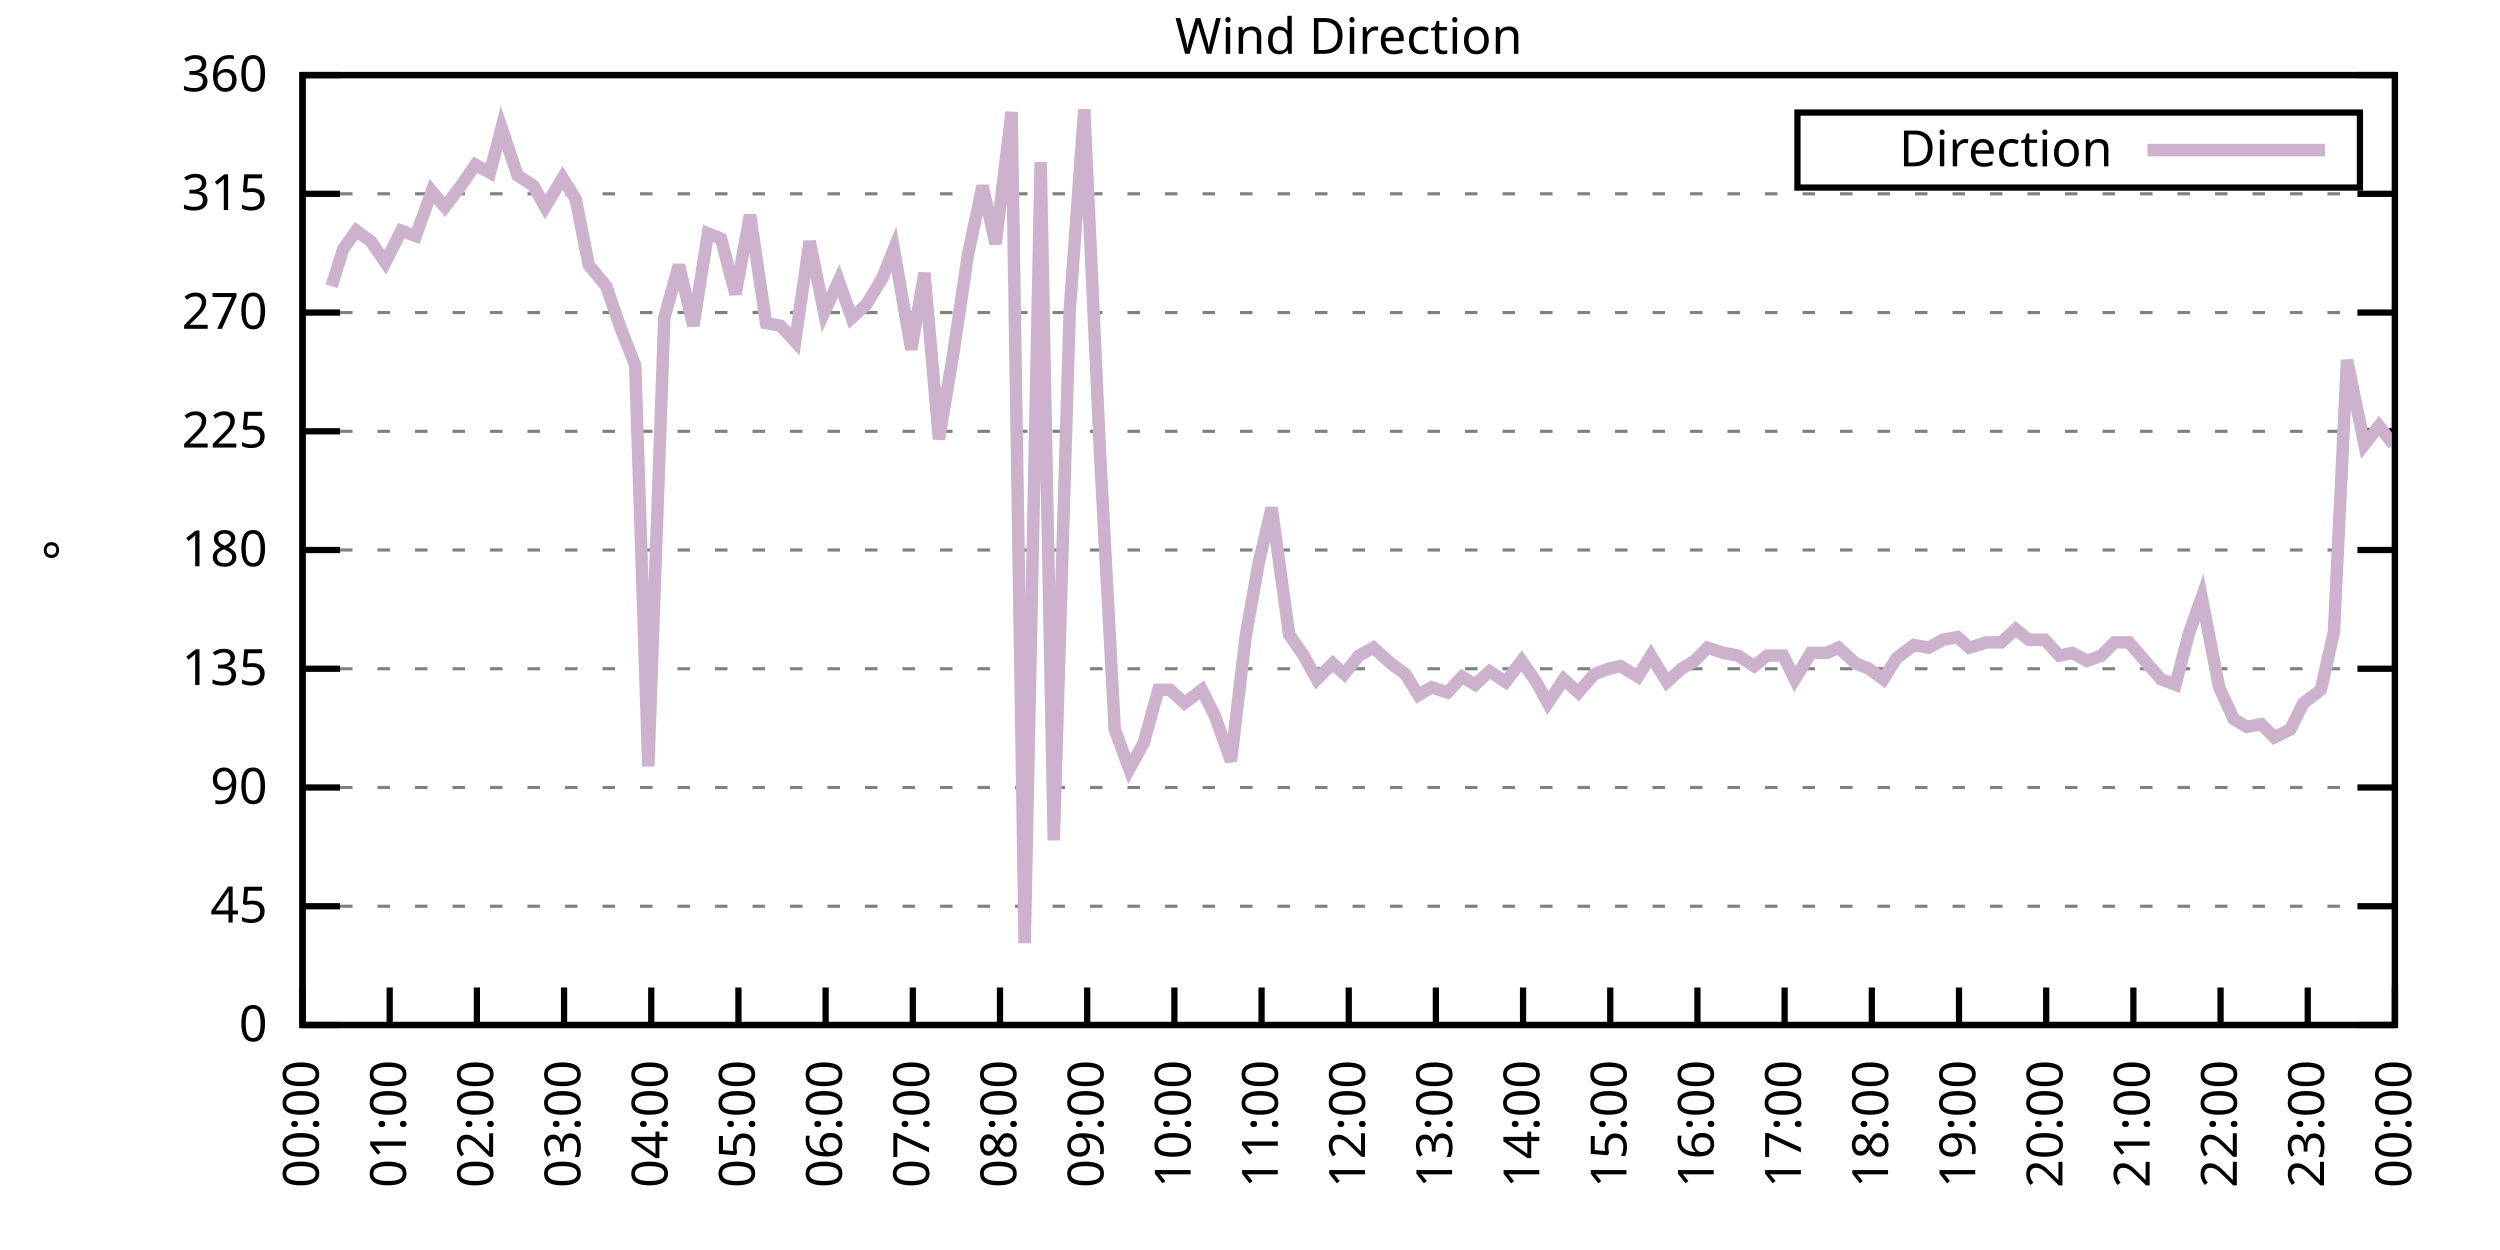
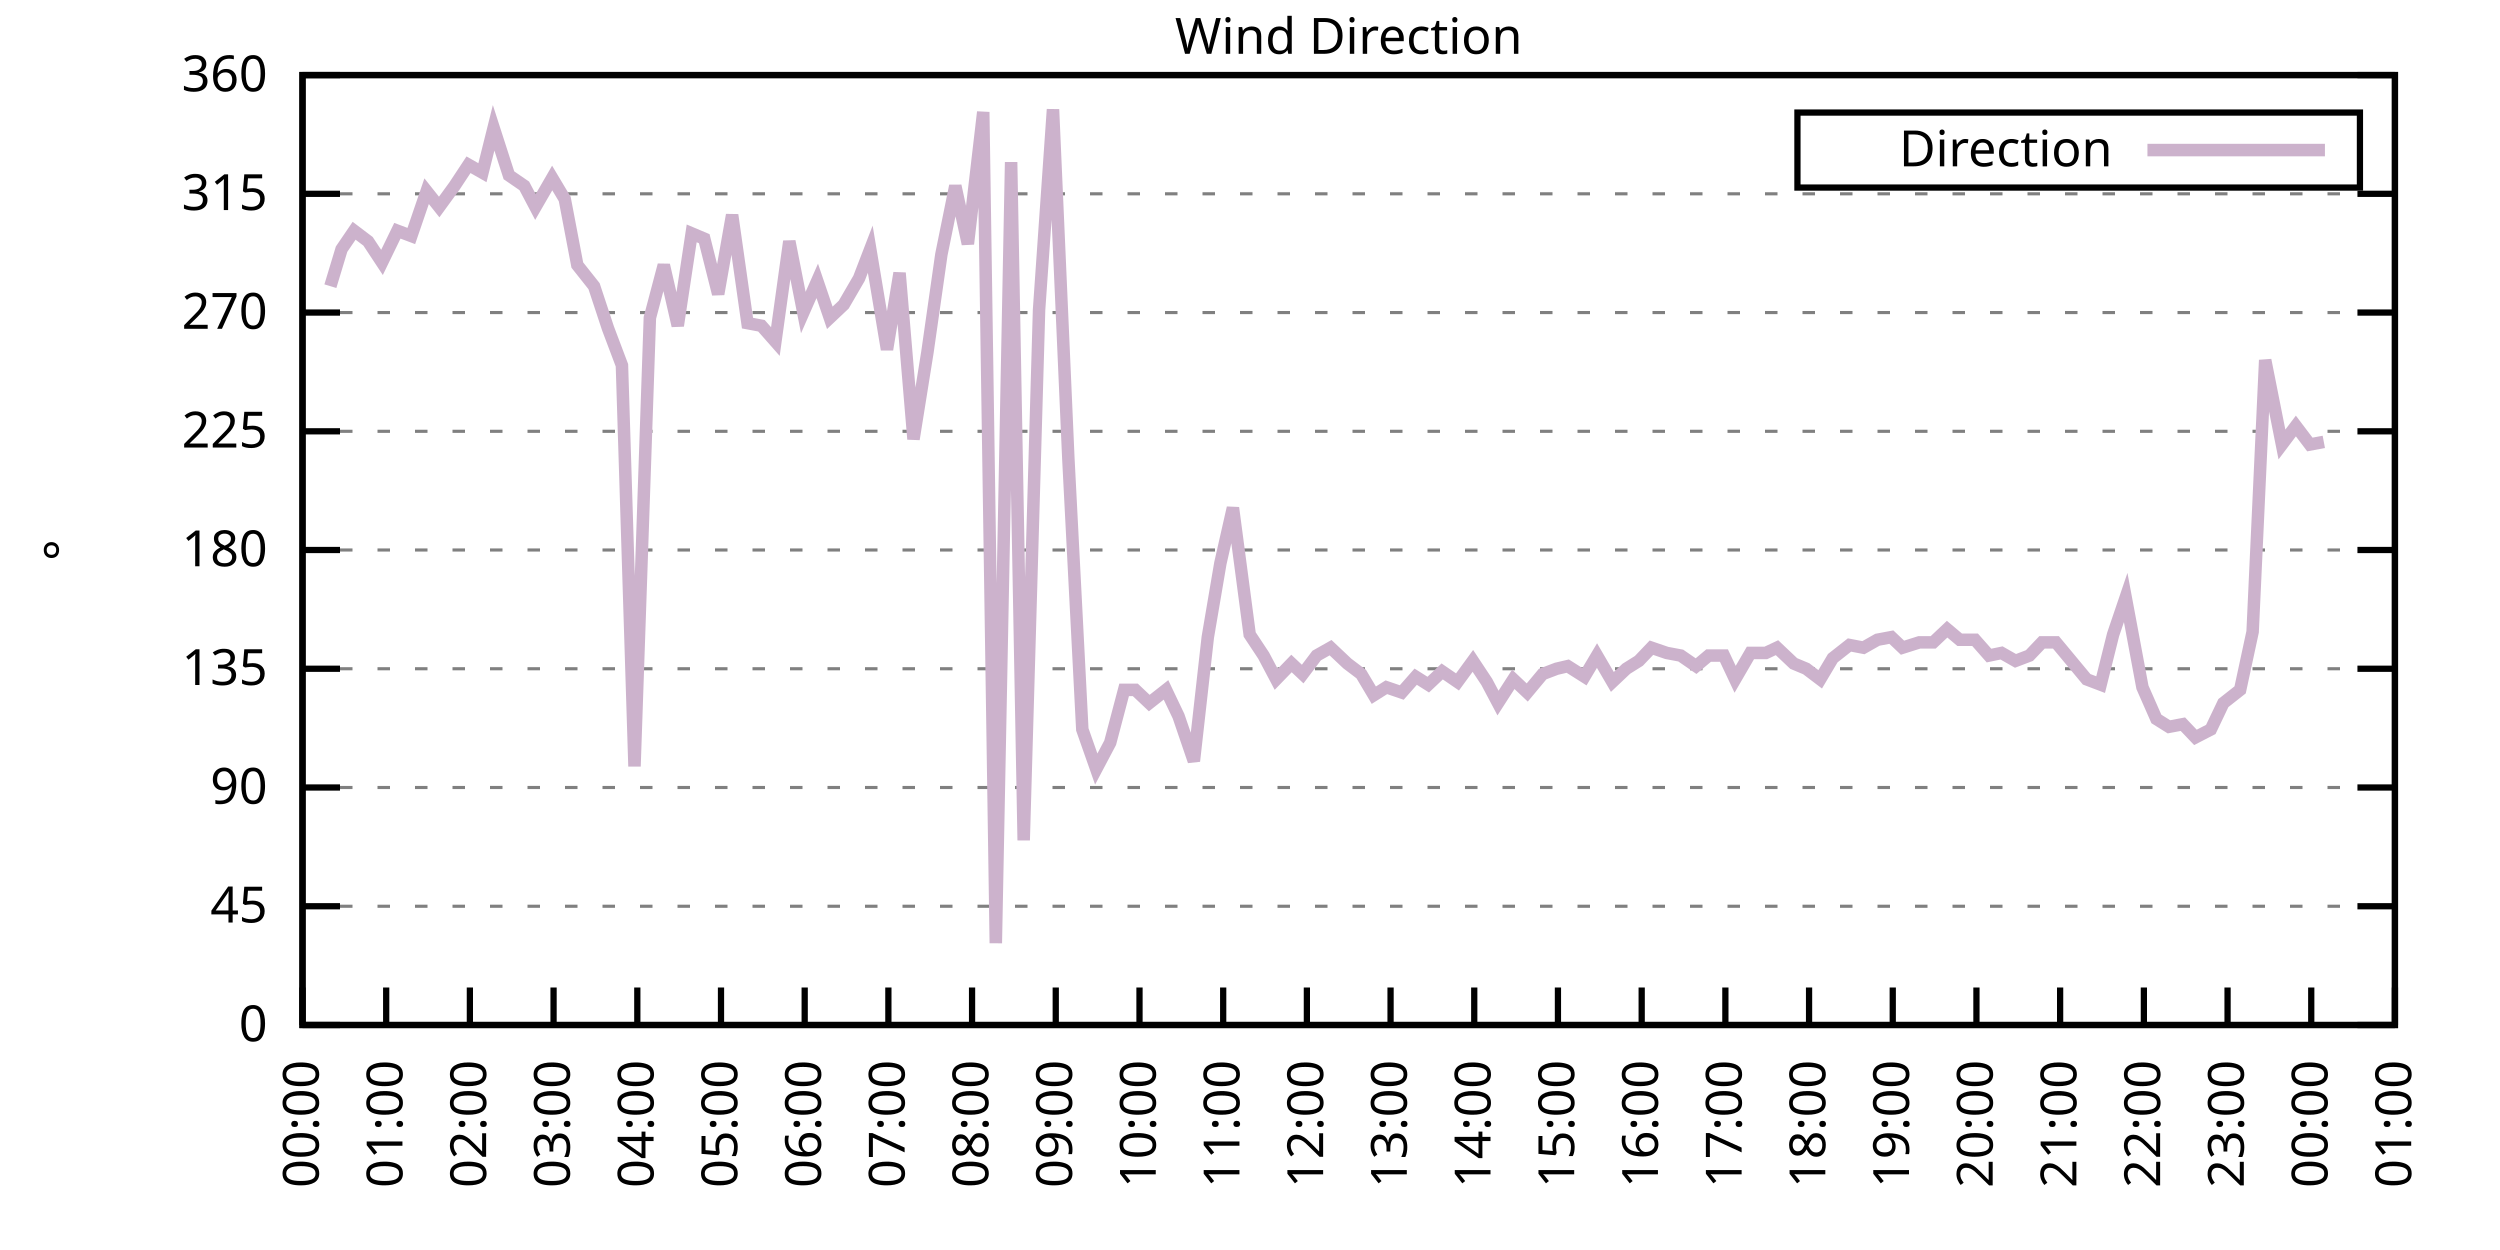
<svg xmlns="http://www.w3.org/2000/svg" xmlns:xlink="http://www.w3.org/1999/xlink" width="400" height="200" viewBox="0 0 400 200">
  <g id="gnuplot_canvas">
    <rect x="0" y="0" width="400" height="200" fill="none" />
    <defs>
      <circle id="gpDot" r="0.5" stroke-width="0.5" stroke="currentColor" />
      <path id="gpPt0" stroke-width="0.333" stroke="currentColor" d="M-1,0 h2 M0,-1 v2" />
      <path id="gpPt1" stroke-width="0.333" stroke="currentColor" d="M-1,-1 L1,1 M1,-1 L-1,1" />
      <path id="gpPt2" stroke-width="0.333" stroke="currentColor" d="M-1,0 L1,0 M0,-1 L0,1 M-1,-1 L1,1 M-1,1 L1,-1" />
      <rect id="gpPt3" stroke-width="0.333" stroke="currentColor" x="-1" y="-1" width="2" height="2" />
      <rect id="gpPt4" stroke-width="0.333" stroke="currentColor" fill="currentColor" x="-1" y="-1" width="2" height="2" />
      <circle id="gpPt5" stroke-width="0.333" stroke="currentColor" cx="0" cy="0" r="1" />
      <use xlink:href="#gpPt5" id="gpPt6" fill="currentColor" stroke="none" />
      <path id="gpPt7" stroke-width="0.333" stroke="currentColor" d="M0,-1.33 L-1.33,0.67 L1.33,0.67 z" />
      <use xlink:href="#gpPt7" id="gpPt8" fill="currentColor" stroke="none" />
      <use xlink:href="#gpPt7" id="gpPt9" stroke="currentColor" transform="rotate(180)" />
      <use xlink:href="#gpPt9" id="gpPt10" fill="currentColor" stroke="none" />
      <use xlink:href="#gpPt3" id="gpPt11" stroke="currentColor" transform="rotate(45)" />
      <use xlink:href="#gpPt11" id="gpPt12" fill="currentColor" stroke="none" />
      <path id="gpPt13" stroke-width="0.333" stroke="currentColor" d="M0,1.330 L1.265,0.411 L0.782,-1.067 L-0.782,-1.076 L-1.265,0.411 z" />
      <use xlink:href="#gpPt13" id="gpPt14" fill="currentColor" stroke="none" />
      <filter id="textbox" filterUnits="objectBoundingBox" x="0" y="0" height="1" width="1">
        <feFlood flood-color="white" flood-opacity="1" result="bgnd" />
        <feComposite in="SourceGraphic" in2="bgnd" operator="atop" />
      </filter>
      <filter id="greybox" filterUnits="objectBoundingBox" x="0" y="0" height="1" width="1">
        <feFlood flood-color="lightgrey" flood-opacity="1" result="grey" />
        <feComposite in="SourceGraphic" in2="grey" operator="atop" />
      </filter>
    </defs>
    <g fill="none" color="white" stroke="currentColor" stroke-width="1.00" stroke-linecap="butt" stroke-linejoin="miter">
</g>
    <g fill="none" color="black" stroke="currentColor" stroke-width="1.00" stroke-linecap="butt" stroke-linejoin="miter">
      <g stroke="none" shape-rendering="crispEdges">
        <polygon fill="rgb(255, 255, 255)" points="48.40,164.00 383.18,164.00 383.18,12.02 48.40,12.02 " />
      </g>
    </g>
    <g fill="none" color="black" stroke="currentColor" stroke-width="1.00" stroke-linecap="butt" stroke-linejoin="miter">
</g>
    <g fill="none" color="black" stroke="black" stroke-width="0.50" stroke-linecap="butt" stroke-linejoin="miter">
</g>
    <g fill="none" color="gray" stroke="currentColor" stroke-width="0.50" stroke-linecap="butt" stroke-linejoin="miter">
      <path stroke="gray" stroke-dasharray="2,4" class="gridline" d="M48.40,164.00 L383.19,164.00  " />
    </g>
    <g fill="none" color="gray" stroke="gray" stroke-width="1.00" stroke-linecap="butt" stroke-linejoin="miter">
</g>
    <g fill="none" color="black" stroke="currentColor" stroke-width="1.00" stroke-linecap="butt" stroke-linejoin="miter">
      <path stroke="black" d="M48.40,164.00 L54.40,164.00 M383.19,164.00 L377.19,164.00  " />
      <g transform="translate(42.80,166.60)" stroke="none" fill="black" font-family="Sans" font-size="8.00" text-anchor="end">
        <text>
          <tspan font-family="Sans"> 0</tspan>
        </text>
      </g>
    </g>
    <g fill="none" color="black" stroke="currentColor" stroke-width="1.00" stroke-linecap="butt" stroke-linejoin="miter">
</g>
    <g fill="none" color="black" stroke="black" stroke-width="0.50" stroke-linecap="butt" stroke-linejoin="miter">
</g>
    <g fill="none" color="gray" stroke="currentColor" stroke-width="0.50" stroke-linecap="butt" stroke-linejoin="miter">
      <path stroke="gray" stroke-dasharray="2,4" class="gridline" d="M48.40,145.00 L383.19,145.00  " />
    </g>
    <g fill="none" color="gray" stroke="gray" stroke-width="1.00" stroke-linecap="butt" stroke-linejoin="miter">
</g>
    <g fill="none" color="black" stroke="currentColor" stroke-width="1.00" stroke-linecap="butt" stroke-linejoin="miter">
      <path stroke="black" d="M48.40,145.00 L54.40,145.00 M383.19,145.00 L377.19,145.00  " />
      <g transform="translate(42.80,147.60)" stroke="none" fill="black" font-family="Sans" font-size="8.00" text-anchor="end">
        <text>
          <tspan font-family="Sans"> 45</tspan>
        </text>
      </g>
    </g>
    <g fill="none" color="black" stroke="currentColor" stroke-width="1.00" stroke-linecap="butt" stroke-linejoin="miter">
</g>
    <g fill="none" color="black" stroke="black" stroke-width="0.50" stroke-linecap="butt" stroke-linejoin="miter">
</g>
    <g fill="none" color="gray" stroke="currentColor" stroke-width="0.50" stroke-linecap="butt" stroke-linejoin="miter">
      <path stroke="gray" stroke-dasharray="2,4" class="gridline" d="M48.40,126.00 L383.19,126.00  " />
    </g>
    <g fill="none" color="gray" stroke="gray" stroke-width="1.00" stroke-linecap="butt" stroke-linejoin="miter">
</g>
    <g fill="none" color="black" stroke="currentColor" stroke-width="1.00" stroke-linecap="butt" stroke-linejoin="miter">
      <path stroke="black" d="M48.40,126.00 L54.40,126.00 M383.19,126.00 L377.19,126.00  " />
      <g transform="translate(42.80,128.60)" stroke="none" fill="black" font-family="Sans" font-size="8.00" text-anchor="end">
        <text>
          <tspan font-family="Sans"> 90</tspan>
        </text>
      </g>
    </g>
    <g fill="none" color="black" stroke="currentColor" stroke-width="1.00" stroke-linecap="butt" stroke-linejoin="miter">
</g>
    <g fill="none" color="black" stroke="black" stroke-width="0.50" stroke-linecap="butt" stroke-linejoin="miter">
</g>
    <g fill="none" color="gray" stroke="currentColor" stroke-width="0.50" stroke-linecap="butt" stroke-linejoin="miter">
      <path stroke="gray" stroke-dasharray="2,4" class="gridline" d="M48.40,107.00 L383.19,107.00  " />
    </g>
    <g fill="none" color="gray" stroke="gray" stroke-width="1.00" stroke-linecap="butt" stroke-linejoin="miter">
</g>
    <g fill="none" color="black" stroke="currentColor" stroke-width="1.00" stroke-linecap="butt" stroke-linejoin="miter">
      <path stroke="black" d="M48.40,107.00 L54.40,107.00 M383.19,107.00 L377.19,107.00  " />
      <g transform="translate(42.80,109.60)" stroke="none" fill="black" font-family="Sans" font-size="8.00" text-anchor="end">
        <text>
          <tspan font-family="Sans"> 135</tspan>
        </text>
      </g>
    </g>
    <g fill="none" color="black" stroke="currentColor" stroke-width="1.00" stroke-linecap="butt" stroke-linejoin="miter">
</g>
    <g fill="none" color="black" stroke="black" stroke-width="0.50" stroke-linecap="butt" stroke-linejoin="miter">
</g>
    <g fill="none" color="gray" stroke="currentColor" stroke-width="0.50" stroke-linecap="butt" stroke-linejoin="miter">
      <path stroke="gray" stroke-dasharray="2,4" class="gridline" d="M48.40,88.00 L383.19,88.00  " />
    </g>
    <g fill="none" color="gray" stroke="gray" stroke-width="1.00" stroke-linecap="butt" stroke-linejoin="miter">
</g>
    <g fill="none" color="black" stroke="currentColor" stroke-width="1.00" stroke-linecap="butt" stroke-linejoin="miter">
      <path stroke="black" d="M48.40,88.00 L54.40,88.00 M383.19,88.00 L377.19,88.00  " />
      <g transform="translate(42.80,90.60)" stroke="none" fill="black" font-family="Sans" font-size="8.00" text-anchor="end">
        <text>
          <tspan font-family="Sans"> 180</tspan>
        </text>
      </g>
    </g>
    <g fill="none" color="black" stroke="currentColor" stroke-width="1.00" stroke-linecap="butt" stroke-linejoin="miter">
</g>
    <g fill="none" color="black" stroke="black" stroke-width="0.50" stroke-linecap="butt" stroke-linejoin="miter">
</g>
    <g fill="none" color="gray" stroke="currentColor" stroke-width="0.50" stroke-linecap="butt" stroke-linejoin="miter">
      <path stroke="gray" stroke-dasharray="2,4" class="gridline" d="M48.40,69.01 L383.19,69.01  " />
    </g>
    <g fill="none" color="gray" stroke="gray" stroke-width="1.00" stroke-linecap="butt" stroke-linejoin="miter">
</g>
    <g fill="none" color="black" stroke="currentColor" stroke-width="1.00" stroke-linecap="butt" stroke-linejoin="miter">
      <path stroke="black" d="M48.40,69.01 L54.40,69.01 M383.19,69.01 L377.19,69.01  " />
      <g transform="translate(42.80,71.61)" stroke="none" fill="black" font-family="Sans" font-size="8.00" text-anchor="end">
        <text>
          <tspan font-family="Sans"> 225</tspan>
        </text>
      </g>
    </g>
    <g fill="none" color="black" stroke="currentColor" stroke-width="1.00" stroke-linecap="butt" stroke-linejoin="miter">
</g>
    <g fill="none" color="black" stroke="black" stroke-width="0.50" stroke-linecap="butt" stroke-linejoin="miter">
</g>
    <g fill="none" color="gray" stroke="currentColor" stroke-width="0.50" stroke-linecap="butt" stroke-linejoin="miter">
      <path stroke="gray" stroke-dasharray="2,4" class="gridline" d="M48.40,50.01 L383.19,50.01  " />
    </g>
    <g fill="none" color="gray" stroke="gray" stroke-width="1.00" stroke-linecap="butt" stroke-linejoin="miter">
</g>
    <g fill="none" color="black" stroke="currentColor" stroke-width="1.00" stroke-linecap="butt" stroke-linejoin="miter">
      <path stroke="black" d="M48.40,50.01 L54.40,50.01 M383.19,50.01 L377.19,50.01  " />
      <g transform="translate(42.80,52.61)" stroke="none" fill="black" font-family="Sans" font-size="8.00" text-anchor="end">
        <text>
          <tspan font-family="Sans"> 270</tspan>
        </text>
      </g>
    </g>
    <g fill="none" color="black" stroke="currentColor" stroke-width="1.00" stroke-linecap="butt" stroke-linejoin="miter">
</g>
    <g fill="none" color="black" stroke="black" stroke-width="0.50" stroke-linecap="butt" stroke-linejoin="miter">
</g>
    <g fill="none" color="gray" stroke="currentColor" stroke-width="0.50" stroke-linecap="butt" stroke-linejoin="miter">
      <path stroke="gray" stroke-dasharray="2,4" class="gridline" d="M48.40,31.01 L383.19,31.01  " />
    </g>
    <g fill="none" color="gray" stroke="gray" stroke-width="1.00" stroke-linecap="butt" stroke-linejoin="miter">
</g>
    <g fill="none" color="black" stroke="currentColor" stroke-width="1.00" stroke-linecap="butt" stroke-linejoin="miter">
      <path stroke="black" d="M48.40,31.01 L54.40,31.01 M383.19,31.01 L377.19,31.01  " />
      <g transform="translate(42.80,33.61)" stroke="none" fill="black" font-family="Sans" font-size="8.00" text-anchor="end">
        <text>
          <tspan font-family="Sans"> 315</tspan>
        </text>
      </g>
    </g>
    <g fill="none" color="black" stroke="currentColor" stroke-width="1.00" stroke-linecap="butt" stroke-linejoin="miter">
</g>
    <g fill="none" color="black" stroke="black" stroke-width="0.50" stroke-linecap="butt" stroke-linejoin="miter">
</g>
    <g fill="none" color="gray" stroke="currentColor" stroke-width="0.50" stroke-linecap="butt" stroke-linejoin="miter">
      <path stroke="gray" stroke-dasharray="2,4" class="gridline" d="M48.40,12.01 L383.19,12.01  " />
    </g>
    <g fill="none" color="gray" stroke="gray" stroke-width="1.00" stroke-linecap="butt" stroke-linejoin="miter">
</g>
    <g fill="none" color="black" stroke="currentColor" stroke-width="1.00" stroke-linecap="butt" stroke-linejoin="miter">
      <path stroke="black" d="M48.40,12.01 L54.40,12.01 M383.19,12.01 L377.19,12.01  " />
      <g transform="translate(42.80,14.61)" stroke="none" fill="black" font-family="Sans" font-size="8.00" text-anchor="end">
        <text>
          <tspan font-family="Sans"> 360</tspan>
        </text>
      </g>
    </g>
    <g fill="none" color="black" stroke="currentColor" stroke-width="1.00" stroke-linecap="butt" stroke-linejoin="miter">
      <path stroke="black" d="M48.40,164.00 L48.40,158.00  " />
      <g transform="translate(51.00,169.60) rotate(270.00)" stroke="none" fill="black" font-family="Sans" font-size="8.00" text-anchor="end">
        <text>
          <tspan font-family="Sans">00:00</tspan>
        </text>
      </g>
    </g>
    <g fill="none" color="black" stroke="currentColor" stroke-width="1.00" stroke-linecap="butt" stroke-linejoin="miter">
-       <path stroke="black" d="M62.35,164.00 L62.35,158.00  " />
-       <g transform="translate(64.95,169.60) rotate(270.00)" stroke="none" fill="black" font-family="Sans" font-size="8.00" text-anchor="end">
+       <path stroke="black" d="M61.79,164.00 L61.79,158.00  " />
+       <g transform="translate(64.39,169.60) rotate(270.00)" stroke="none" fill="black" font-family="Sans" font-size="8.00" text-anchor="end">
        <text>
          <tspan font-family="Sans">01:00</tspan>
        </text>
      </g>
    </g>
    <g fill="none" color="black" stroke="currentColor" stroke-width="1.00" stroke-linecap="butt" stroke-linejoin="miter">
-       <path stroke="black" d="M76.30,164.00 L76.30,158.00  " />
-       <g transform="translate(78.90,169.60) rotate(270.00)" stroke="none" fill="black" font-family="Sans" font-size="8.00" text-anchor="end">
+       <path stroke="black" d="M75.18,164.00 L75.18,158.00  " />
+       <g transform="translate(77.78,169.60) rotate(270.00)" stroke="none" fill="black" font-family="Sans" font-size="8.00" text-anchor="end">
        <text>
          <tspan font-family="Sans">02:00</tspan>
        </text>
      </g>
    </g>
    <g fill="none" color="black" stroke="currentColor" stroke-width="1.00" stroke-linecap="butt" stroke-linejoin="miter">
-       <path stroke="black" d="M90.25,164.00 L90.25,158.00  " />
-       <g transform="translate(92.85,169.60) rotate(270.00)" stroke="none" fill="black" font-family="Sans" font-size="8.00" text-anchor="end">
+       <path stroke="black" d="M88.57,164.00 L88.57,158.00  " />
+       <g transform="translate(91.17,169.60) rotate(270.00)" stroke="none" fill="black" font-family="Sans" font-size="8.00" text-anchor="end">
        <text>
          <tspan font-family="Sans">03:00</tspan>
        </text>
      </g>
    </g>
    <g fill="none" color="black" stroke="currentColor" stroke-width="1.00" stroke-linecap="butt" stroke-linejoin="miter">
-       <path stroke="black" d="M104.20,164.00 L104.20,158.00  " />
-       <g transform="translate(106.80,169.60) rotate(270.00)" stroke="none" fill="black" font-family="Sans" font-size="8.00" text-anchor="end">
+       <path stroke="black" d="M101.97,164.00 L101.97,158.00  " />
+       <g transform="translate(104.57,169.60) rotate(270.00)" stroke="none" fill="black" font-family="Sans" font-size="8.00" text-anchor="end">
        <text>
          <tspan font-family="Sans">04:00</tspan>
        </text>
      </g>
    </g>
    <g fill="none" color="black" stroke="currentColor" stroke-width="1.00" stroke-linecap="butt" stroke-linejoin="miter">
-       <path stroke="black" d="M118.15,164.00 L118.15,158.00  " />
-       <g transform="translate(120.75,169.60) rotate(270.00)" stroke="none" fill="black" font-family="Sans" font-size="8.00" text-anchor="end">
+       <path stroke="black" d="M115.36,164.00 L115.36,158.00  " />
+       <g transform="translate(117.96,169.60) rotate(270.00)" stroke="none" fill="black" font-family="Sans" font-size="8.00" text-anchor="end">
        <text>
          <tspan font-family="Sans">05:00</tspan>
        </text>
      </g>
    </g>
    <g fill="none" color="black" stroke="currentColor" stroke-width="1.00" stroke-linecap="butt" stroke-linejoin="miter">
-       <path stroke="black" d="M132.10,164.00 L132.10,158.00  " />
-       <g transform="translate(134.70,169.60) rotate(270.00)" stroke="none" fill="black" font-family="Sans" font-size="8.00" text-anchor="end">
+       <path stroke="black" d="M128.75,164.00 L128.75,158.00  " />
+       <g transform="translate(131.35,169.60) rotate(270.00)" stroke="none" fill="black" font-family="Sans" font-size="8.00" text-anchor="end">
        <text>
          <tspan font-family="Sans">06:00</tspan>
        </text>
      </g>
    </g>
    <g fill="none" color="black" stroke="currentColor" stroke-width="1.00" stroke-linecap="butt" stroke-linejoin="miter">
-       <path stroke="black" d="M146.05,164.00 L146.05,158.00  " />
-       <g transform="translate(148.65,169.60) rotate(270.00)" stroke="none" fill="black" font-family="Sans" font-size="8.00" text-anchor="end">
+       <path stroke="black" d="M142.14,164.00 L142.14,158.00  " />
+       <g transform="translate(144.74,169.60) rotate(270.00)" stroke="none" fill="black" font-family="Sans" font-size="8.00" text-anchor="end">
        <text>
          <tspan font-family="Sans">07:00</tspan>
        </text>
      </g>
    </g>
    <g fill="none" color="black" stroke="currentColor" stroke-width="1.00" stroke-linecap="butt" stroke-linejoin="miter">
-       <path stroke="black" d="M160.00,164.00 L160.00,158.00  " />
-       <g transform="translate(162.60,169.60) rotate(270.00)" stroke="none" fill="black" font-family="Sans" font-size="8.00" text-anchor="end">
+       <path stroke="black" d="M155.53,164.00 L155.53,158.00  " />
+       <g transform="translate(158.13,169.60) rotate(270.00)" stroke="none" fill="black" font-family="Sans" font-size="8.00" text-anchor="end">
        <text>
          <tspan font-family="Sans">08:00</tspan>
        </text>
      </g>
    </g>
    <g fill="none" color="black" stroke="currentColor" stroke-width="1.00" stroke-linecap="butt" stroke-linejoin="miter">
-       <path stroke="black" d="M173.95,164.00 L173.95,158.00  " />
-       <g transform="translate(176.55,169.60) rotate(270.00)" stroke="none" fill="black" font-family="Sans" font-size="8.00" text-anchor="end">
+       <path stroke="black" d="M168.92,164.00 L168.92,158.00  " />
+       <g transform="translate(171.52,169.60) rotate(270.00)" stroke="none" fill="black" font-family="Sans" font-size="8.00" text-anchor="end">
        <text>
          <tspan font-family="Sans">09:00</tspan>
        </text>
      </g>
    </g>
    <g fill="none" color="black" stroke="currentColor" stroke-width="1.00" stroke-linecap="butt" stroke-linejoin="miter">
-       <path stroke="black" d="M187.90,164.00 L187.90,158.00  " />
-       <g transform="translate(190.50,169.60) rotate(270.00)" stroke="none" fill="black" font-family="Sans" font-size="8.00" text-anchor="end">
+       <path stroke="black" d="M182.32,164.00 L182.32,158.00  " />
+       <g transform="translate(184.92,169.60) rotate(270.00)" stroke="none" fill="black" font-family="Sans" font-size="8.00" text-anchor="end">
        <text>
          <tspan font-family="Sans">10:00</tspan>
        </text>
      </g>
    </g>
    <g fill="none" color="black" stroke="currentColor" stroke-width="1.00" stroke-linecap="butt" stroke-linejoin="miter">
-       <path stroke="black" d="M201.85,164.00 L201.85,158.00  " />
-       <g transform="translate(204.45,169.60) rotate(270.00)" stroke="none" fill="black" font-family="Sans" font-size="8.00" text-anchor="end">
+       <path stroke="black" d="M195.71,164.00 L195.71,158.00  " />
+       <g transform="translate(198.31,169.60) rotate(270.00)" stroke="none" fill="black" font-family="Sans" font-size="8.00" text-anchor="end">
        <text>
          <tspan font-family="Sans">11:00</tspan>
        </text>
      </g>
    </g>
    <g fill="none" color="black" stroke="currentColor" stroke-width="1.00" stroke-linecap="butt" stroke-linejoin="miter">
-       <path stroke="black" d="M215.80,164.00 L215.80,158.00  " />
-       <g transform="translate(218.40,169.60) rotate(270.00)" stroke="none" fill="black" font-family="Sans" font-size="8.00" text-anchor="end">
+       <path stroke="black" d="M209.10,164.00 L209.10,158.00  " />
+       <g transform="translate(211.70,169.60) rotate(270.00)" stroke="none" fill="black" font-family="Sans" font-size="8.00" text-anchor="end">
        <text>
          <tspan font-family="Sans">12:00</tspan>
        </text>
      </g>
    </g>
    <g fill="none" color="black" stroke="currentColor" stroke-width="1.00" stroke-linecap="butt" stroke-linejoin="miter">
-       <path stroke="black" d="M229.74,164.00 L229.74,158.00  " />
-       <g transform="translate(232.34,169.60) rotate(270.00)" stroke="none" fill="black" font-family="Sans" font-size="8.00" text-anchor="end">
+       <path stroke="black" d="M222.49,164.00 L222.49,158.00  " />
+       <g transform="translate(225.09,169.60) rotate(270.00)" stroke="none" fill="black" font-family="Sans" font-size="8.00" text-anchor="end">
        <text>
          <tspan font-family="Sans">13:00</tspan>
        </text>
      </g>
    </g>
    <g fill="none" color="black" stroke="currentColor" stroke-width="1.00" stroke-linecap="butt" stroke-linejoin="miter">
-       <path stroke="black" d="M243.69,164.00 L243.69,158.00  " />
-       <g transform="translate(246.29,169.60) rotate(270.00)" stroke="none" fill="black" font-family="Sans" font-size="8.00" text-anchor="end">
+       <path stroke="black" d="M235.88,164.00 L235.88,158.00  " />
+       <g transform="translate(238.48,169.60) rotate(270.00)" stroke="none" fill="black" font-family="Sans" font-size="8.00" text-anchor="end">
        <text>
          <tspan font-family="Sans">14:00</tspan>
        </text>
      </g>
    </g>
    <g fill="none" color="black" stroke="currentColor" stroke-width="1.00" stroke-linecap="butt" stroke-linejoin="miter">
-       <path stroke="black" d="M257.64,164.00 L257.64,158.00  " />
-       <g transform="translate(260.24,169.60) rotate(270.00)" stroke="none" fill="black" font-family="Sans" font-size="8.00" text-anchor="end">
+       <path stroke="black" d="M249.27,164.00 L249.27,158.00  " />
+       <g transform="translate(251.87,169.60) rotate(270.00)" stroke="none" fill="black" font-family="Sans" font-size="8.00" text-anchor="end">
        <text>
          <tspan font-family="Sans">15:00</tspan>
        </text>
      </g>
    </g>
    <g fill="none" color="black" stroke="currentColor" stroke-width="1.00" stroke-linecap="butt" stroke-linejoin="miter">
-       <path stroke="black" d="M271.59,164.00 L271.59,158.00  " />
-       <g transform="translate(274.19,169.60) rotate(270.00)" stroke="none" fill="black" font-family="Sans" font-size="8.00" text-anchor="end">
+       <path stroke="black" d="M262.67,164.00 L262.67,158.00  " />
+       <g transform="translate(265.27,169.60) rotate(270.00)" stroke="none" fill="black" font-family="Sans" font-size="8.00" text-anchor="end">
        <text>
          <tspan font-family="Sans">16:00</tspan>
        </text>
      </g>
    </g>
    <g fill="none" color="black" stroke="currentColor" stroke-width="1.00" stroke-linecap="butt" stroke-linejoin="miter">
-       <path stroke="black" d="M285.54,164.00 L285.54,158.00  " />
-       <g transform="translate(288.14,169.60) rotate(270.00)" stroke="none" fill="black" font-family="Sans" font-size="8.00" text-anchor="end">
+       <path stroke="black" d="M276.06,164.00 L276.06,158.00  " />
+       <g transform="translate(278.66,169.60) rotate(270.00)" stroke="none" fill="black" font-family="Sans" font-size="8.00" text-anchor="end">
        <text>
          <tspan font-family="Sans">17:00</tspan>
        </text>
      </g>
    </g>
    <g fill="none" color="black" stroke="currentColor" stroke-width="1.00" stroke-linecap="butt" stroke-linejoin="miter">
-       <path stroke="black" d="M299.49,164.00 L299.49,158.00  " />
-       <g transform="translate(302.09,169.60) rotate(270.00)" stroke="none" fill="black" font-family="Sans" font-size="8.00" text-anchor="end">
+       <path stroke="black" d="M289.45,164.00 L289.45,158.00  " />
+       <g transform="translate(292.05,169.60) rotate(270.00)" stroke="none" fill="black" font-family="Sans" font-size="8.00" text-anchor="end">
        <text>
          <tspan font-family="Sans">18:00</tspan>
        </text>
      </g>
    </g>
    <g fill="none" color="black" stroke="currentColor" stroke-width="1.00" stroke-linecap="butt" stroke-linejoin="miter">
-       <path stroke="black" d="M313.44,164.00 L313.44,158.00  " />
-       <g transform="translate(316.04,169.60) rotate(270.00)" stroke="none" fill="black" font-family="Sans" font-size="8.00" text-anchor="end">
+       <path stroke="black" d="M302.84,164.00 L302.84,158.00  " />
+       <g transform="translate(305.44,169.60) rotate(270.00)" stroke="none" fill="black" font-family="Sans" font-size="8.00" text-anchor="end">
        <text>
          <tspan font-family="Sans">19:00</tspan>
        </text>
      </g>
    </g>
    <g fill="none" color="black" stroke="currentColor" stroke-width="1.00" stroke-linecap="butt" stroke-linejoin="miter">
-       <path stroke="black" d="M327.39,164.00 L327.39,158.00  " />
-       <g transform="translate(329.99,169.60) rotate(270.00)" stroke="none" fill="black" font-family="Sans" font-size="8.00" text-anchor="end">
+       <path stroke="black" d="M316.23,164.00 L316.23,158.00  " />
+       <g transform="translate(318.83,169.60) rotate(270.00)" stroke="none" fill="black" font-family="Sans" font-size="8.00" text-anchor="end">
        <text>
          <tspan font-family="Sans">20:00</tspan>
        </text>
      </g>
    </g>
    <g fill="none" color="black" stroke="currentColor" stroke-width="1.00" stroke-linecap="butt" stroke-linejoin="miter">
-       <path stroke="black" d="M341.34,164.00 L341.34,158.00  " />
-       <g transform="translate(343.94,169.60) rotate(270.00)" stroke="none" fill="black" font-family="Sans" font-size="8.00" text-anchor="end">
+       <path stroke="black" d="M329.62,164.00 L329.62,158.00  " />
+       <g transform="translate(332.22,169.60) rotate(270.00)" stroke="none" fill="black" font-family="Sans" font-size="8.00" text-anchor="end">
        <text>
          <tspan font-family="Sans">21:00</tspan>
        </text>
      </g>
    </g>
    <g fill="none" color="black" stroke="currentColor" stroke-width="1.00" stroke-linecap="butt" stroke-linejoin="miter">
-       <path stroke="black" d="M355.29,164.00 L355.29,158.00  " />
-       <g transform="translate(357.89,169.60) rotate(270.00)" stroke="none" fill="black" font-family="Sans" font-size="8.00" text-anchor="end">
+       <path stroke="black" d="M343.02,164.00 L343.02,158.00  " />
+       <g transform="translate(345.62,169.60) rotate(270.00)" stroke="none" fill="black" font-family="Sans" font-size="8.00" text-anchor="end">
        <text>
          <tspan font-family="Sans">22:00</tspan>
        </text>
      </g>
    </g>
    <g fill="none" color="black" stroke="currentColor" stroke-width="1.00" stroke-linecap="butt" stroke-linejoin="miter">
-       <path stroke="black" d="M369.24,164.00 L369.24,158.00  " />
-       <g transform="translate(371.84,169.60) rotate(270.00)" stroke="none" fill="black" font-family="Sans" font-size="8.00" text-anchor="end">
+       <path stroke="black" d="M356.41,164.00 L356.41,158.00  " />
+       <g transform="translate(359.01,169.60) rotate(270.00)" stroke="none" fill="black" font-family="Sans" font-size="8.00" text-anchor="end">
        <text>
          <tspan font-family="Sans">23:00</tspan>
+         </text>
+       </g>
+     </g>
+     <g fill="none" color="black" stroke="currentColor" stroke-width="1.00" stroke-linecap="butt" stroke-linejoin="miter">
+       <path stroke="black" d="M369.80,164.00 L369.80,158.00  " />
+       <g transform="translate(372.40,169.60) rotate(270.00)" stroke="none" fill="black" font-family="Sans" font-size="8.00" text-anchor="end">
+         <text>
+           <tspan font-family="Sans">00:00</tspan>
        </text>
      </g>
    </g>
    <g fill="none" color="black" stroke="currentColor" stroke-width="1.00" stroke-linecap="butt" stroke-linejoin="miter">
      <path stroke="black" d="M383.19,164.00 L383.19,158.00  " />
      <g transform="translate(385.79,169.60) rotate(270.00)" stroke="none" fill="black" font-family="Sans" font-size="8.00" text-anchor="end">
        <text>
-           <tspan font-family="Sans">00:00</tspan>
+           <tspan font-family="Sans">01:00</tspan>
        </text>
      </g>
    </g>
    <g fill="none" color="black" stroke="currentColor" stroke-width="1.00" stroke-linecap="butt" stroke-linejoin="miter">
</g>
    <g fill="none" color="black" stroke="currentColor" stroke-width="1.00" stroke-linecap="butt" stroke-linejoin="miter">
      <path stroke="black" d="M48.40,12.01 L48.40,164.00 L383.19,164.00 L383.19,12.01 L48.40,12.01 Z  " />
    </g>
    <g fill="none" color="black" stroke="currentColor" stroke-width="1.00" stroke-linecap="butt" stroke-linejoin="miter">
</g>
    <g fill="none" color="black" stroke="currentColor" stroke-width="1.00" stroke-linecap="butt" stroke-linejoin="miter">
      <path stroke="black" d="M287.59,30.01 L287.59,18.01 L377.59,18.01 L377.59,30.01 L287.59,30.01 Z  " />
    </g>
    <g id="Wind_direction_plot_1">
      <g fill="none" color="white" stroke="black" stroke-width="2.00" stroke-linecap="butt" stroke-linejoin="miter">
</g>
      <g fill="none" color="black" stroke="currentColor" stroke-width="2.00" stroke-linecap="butt" stroke-linejoin="miter">
        <g transform="translate(337.99,26.61)" stroke="none" fill="black" font-family="Sans" font-size="8.00" text-anchor="end">
          <text>
            <tspan font-family="Sans">Direction</tspan>
          </text>
        </g>
      </g>
      <g fill="none" color="black" stroke="currentColor" stroke-width="2.00" stroke-linecap="butt" stroke-linejoin="miter">
-         <path stroke="rgb(204, 178, 204)" d="M343.59,24.01 L371.99,24.01 M53.05,45.79 L54.91,39.87 L57.00,36.92 L59.33,38.61 L61.65,41.99 L64.21,36.92   L66.53,37.76 L69.09,30.59 L71.18,33.12 L73.74,29.74 L76.07,26.36 L78.39,27.63 L80.25,20.45 L82.81,28.05   L85.37,29.74 L87.23,33.12 L90.02,28.48 L92.11,31.85 L94.20,42.41 L96.99,45.79 L99.32,52.54 L101.64,58.45   L103.73,122.62 L106.29,50.85 L108.62,42.41 L110.94,52.12 L113.27,37.34 L115.36,38.19 L117.68,47.05 L120.01,34.39   L122.57,51.70 L124.89,52.12 L127.22,54.65 L129.54,38.61 L131.87,50.01 L134.19,44.94 L136.28,50.85 L138.61,48.74   L141.16,44.52 L143.02,39.87 L145.81,55.92 L147.91,43.67 L150.23,70.27 L152.56,56.34 L154.88,40.72 L157.21,29.74   L159.30,39.03 L161.86,17.92 L163.95,150.91 L166.51,25.94 L168.60,134.45 L171.16,49.59 L173.48,17.50 L176.04,73.23   L178.36,116.71 L180.69,123.05 L183.01,118.83 L185.34,110.38 L187.20,110.38 L189.52,112.49 L192.31,110.38 L194.41,114.60   L196.96,121.78 L199.29,101.94 L201.38,90.12 L203.47,81.25 L206.26,101.52 L208.59,104.89 L210.68,108.69 L213.24,106.16   L215.10,107.85 L217.42,104.89 L219.75,103.63 L222.54,106.16 L224.86,107.85 L226.95,111.23 L229.05,109.96 L231.60,110.80   L233.93,108.27 L236.02,109.54 L238.35,107.43 L240.90,109.11 L243.46,105.74 L245.79,109.11 L247.65,112.49 L250.20,108.69   L252.53,110.80 L255.09,107.85 L257.41,107.00 L259.27,106.58 L262.06,108.27 L264.15,104.89 L266.71,109.11 L269.04,107.00   L271.13,105.74 L273.22,103.63 L275.78,104.47 L278.10,104.89 L280.66,106.58 L282.75,104.89 L285.31,104.89 L287.17,108.69   L289.73,104.47 L292.29,104.47 L294.15,103.63 L296.94,106.16 L299.03,107.00 L301.35,108.69 L303.44,105.31 L306.23,103.20   L308.56,103.63 L310.88,102.36 L313.21,101.94 L315.07,103.63 L317.86,102.78 L320.18,102.78 L322.51,100.67 L324.60,102.36   L327.16,102.36 L329.48,104.89 L331.58,104.47 L333.90,105.74 L336.23,104.89 L338.32,102.78 L340.64,102.78 L343.20,105.74   L345.76,108.69 L348.08,109.54 L350.18,101.52 L352.27,95.60 L355.06,109.96 L357.38,115.03 L359.48,116.29 L361.80,115.87   L363.89,117.98 L366.45,116.71 L368.54,112.49 L371.33,110.38 L373.43,101.09 L375.52,57.61 L378.31,71.12 L380.63,68.16   L382.96,71.12  " />
+         <path stroke="rgb(204, 178, 204)" d="M343.59,24.01 L371.99,24.01 M52.86,45.79 L54.65,39.87 L56.66,36.92 L58.89,38.61 L61.12,41.99 L63.58,36.92   L65.81,37.76 L68.26,30.59 L70.27,33.12 L72.73,29.74 L74.96,26.36 L77.19,27.63 L78.98,20.45 L81.43,28.05   L83.89,29.74 L85.67,33.12 L88.35,28.48 L90.36,31.85 L92.37,42.41 L95.05,45.79 L97.28,52.54 L99.51,58.45   L101.52,122.62 L103.98,50.85 L106.21,42.41 L108.44,52.12 L110.67,37.34 L112.68,38.19 L114.91,47.05 L117.14,34.39   L119.60,51.70 L121.83,52.12 L124.06,54.65 L126.29,38.61 L128.53,50.01 L130.76,44.94 L132.77,50.85 L135.00,48.74   L137.45,44.52 L139.24,39.87 L141.92,55.92 L143.93,43.67 L146.16,70.27 L148.39,56.34 L150.62,40.72 L152.85,29.74   L154.86,39.03 L157.32,17.92 L159.33,150.91 L161.78,25.94 L163.79,134.45 L166.25,49.59 L168.48,17.50 L170.93,73.23   L173.17,116.71 L175.40,123.05 L177.63,118.83 L179.86,110.38 L181.65,110.38 L183.88,112.49 L186.56,110.38 L188.57,114.60   L191.02,121.78 L193.25,101.94 L195.26,90.12 L197.27,81.25 L199.95,101.52 L202.18,104.89 L204.19,108.69 L206.64,106.16   L208.43,107.85 L210.66,104.89 L212.89,103.63 L215.57,106.16 L217.80,107.85 L219.81,111.23 L221.82,109.96 L224.28,110.80   L226.51,108.27 L228.52,109.54 L230.75,107.43 L233.20,109.11 L235.66,105.74 L237.89,109.11 L239.68,112.49 L242.13,108.69   L244.36,110.80 L246.82,107.85 L249.05,107.00 L250.84,106.58 L253.51,108.27 L255.52,104.89 L257.98,109.11 L260.21,107.00   L262.22,105.74 L264.23,103.63 L266.68,104.47 L268.92,104.89 L271.37,106.58 L273.38,104.89 L275.83,104.89 L277.62,108.69   L280.07,104.47 L282.53,104.47 L284.32,103.63 L286.99,106.16 L289.00,107.00 L291.23,108.69 L293.24,105.31 L295.92,103.20   L298.15,103.63 L300.39,102.36 L302.62,101.94 L304.40,103.63 L307.08,102.78 L309.31,102.78 L311.54,100.67 L313.55,102.36   L316.01,102.36 L318.24,104.89 L320.25,104.47 L322.48,105.74 L324.71,104.89 L326.72,102.78 L328.95,102.78 L331.41,105.74   L333.86,108.69 L336.10,109.54 L338.10,101.52 L340.11,95.60 L342.79,109.96 L345.02,115.03 L347.03,116.29 L349.26,115.87   L351.27,117.98 L353.73,116.71 L355.74,112.49 L358.42,110.38 L360.42,101.09 L362.43,57.61 L365.11,71.12 L367.34,68.16   L369.58,71.12 L371.81,70.70  " />
      </g>
    </g>
    <g fill="none" color="black" stroke="currentColor" stroke-width="2.00" stroke-linecap="butt" stroke-linejoin="miter">
</g>
    <g fill="none" color="black" stroke="black" stroke-width="1.00" stroke-linecap="butt" stroke-linejoin="miter">
</g>
    <g fill="none" color="black" stroke="currentColor" stroke-width="1.00" stroke-linecap="butt" stroke-linejoin="miter">
      <path stroke="black" d="M48.40,12.01 L48.40,164.00 L383.19,164.00 L383.19,12.01 L48.40,12.01 Z  " />
      <g transform="translate(12.80,88.01) rotate(270.00)" stroke="none" fill="black" font-family="Sans" font-size="8.00" text-anchor="middle">
        <text>
          <tspan font-family="Sans">°</tspan>
        </text>
      </g>
    </g>
    <g fill="none" color="black" stroke="currentColor" stroke-width="1.00" stroke-linecap="butt" stroke-linejoin="miter">
</g>
    <g fill="none" color="black" stroke="currentColor" stroke-width="1.00" stroke-linecap="butt" stroke-linejoin="miter">
      <g transform="translate(215.79,8.61)" stroke="none" fill="black" font-family="Sans" font-size="8.00" text-anchor="middle">
        <text>
          <tspan font-family="Sans">Wind Direction</tspan>
        </text>
      </g>
    </g>
    <g fill="none" color="black" stroke="currentColor" stroke-width="1.00" stroke-linecap="butt" stroke-linejoin="miter">
</g>
  </g>
</svg>
